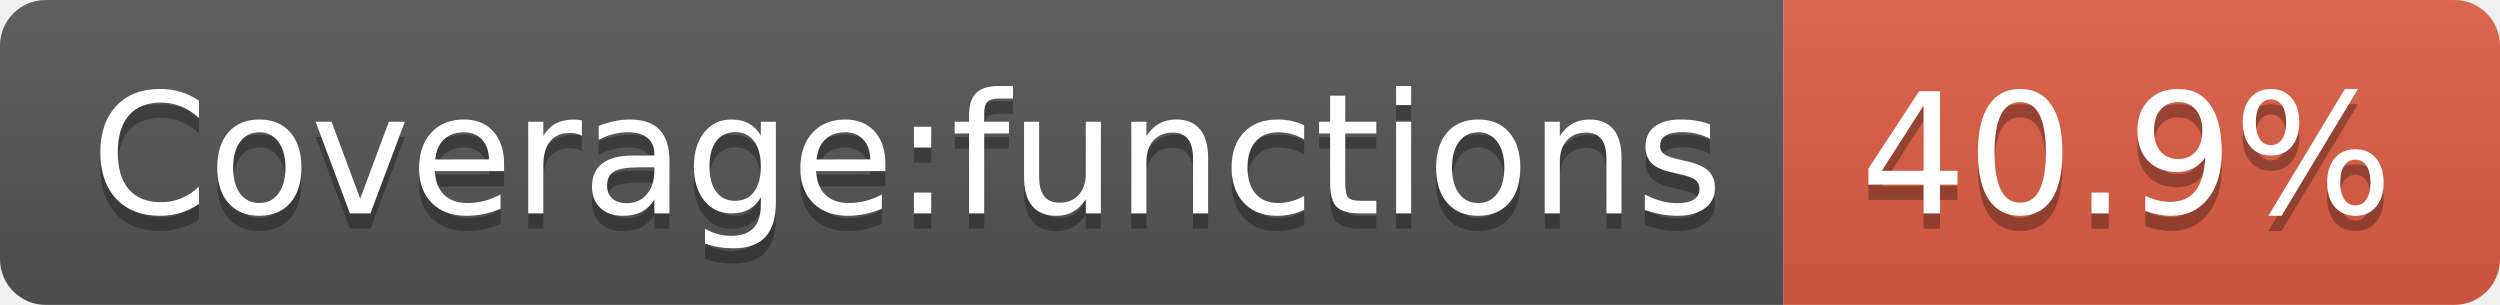
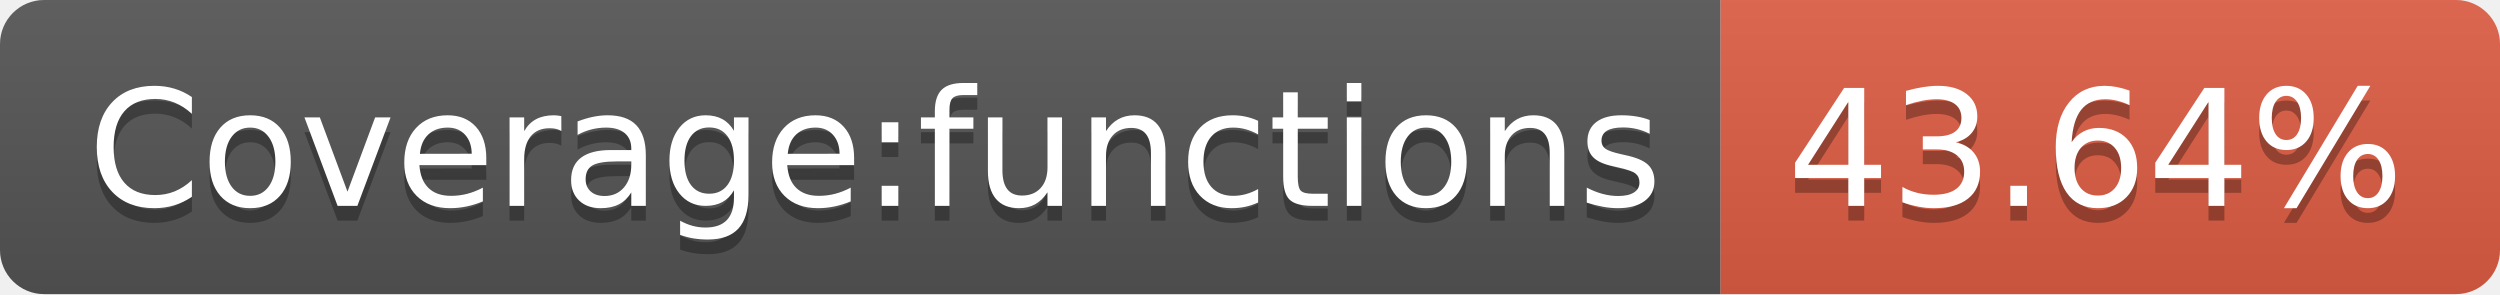
- <svg xmlns="http://www.w3.org/2000/svg" width="164" height="20" role="img" aria-label="Coverage:functions: 40.9%">
+ <svg xmlns="http://www.w3.org/2000/svg" width="170" height="20" role="img" aria-label="Coverage:functions: 43.64%">
  <linearGradient id="s" x2="0" y2="100%">
    <stop offset="0" stop-color="#bbb" stop-opacity=".1" />
    <stop offset="1" stop-opacity=".1" />
  </linearGradient>
  <clipPath id="r">
-     <rect width="164" height="20" rx="3" fill="#fff" />
+     <rect width="170" height="20" rx="3" fill="#fff" />
  </clipPath>
  <g clip-path="url(#r)">
    <rect width="117" height="20" fill="#555" />
-     <rect x="117" width="47" height="20" fill="#e05d44" />
-     <rect width="164" height="20" fill="url(#s)" />
+     <rect x="117" width="53" height="20" fill="#e05d44" />
+     <rect width="170" height="20" fill="url(#s)" />
  </g>
  <g fill="#fff" text-anchor="middle" font-family="Verdana,Geneva,DejaVu Sans,sans-serif" text-rendering="geometricPrecision" font-size="110">
    <text aria-hidden="true" x="595" y="150" fill="#010101" fill-opacity=".3" transform="scale(.1)" textLength="1070">Coverage:functions</text>
    <text x="595" y="140" transform="scale(.1)" fill="#fff" textLength="1070">Coverage:functions</text>
-     <text aria-hidden="true" x="1395" y="150" fill="#010101" fill-opacity=".3" transform="scale(.1)" textLength="370">40.9%</text>
-     <text x="1395" y="140" transform="scale(.1)" fill="#fff" textLength="370">40.9%</text>
+     <text aria-hidden="true" x="1425" y="150" fill="#010101" fill-opacity=".3" transform="scale(.1)" textLength="430">43.64%</text>
+     <text x="1425" y="140" transform="scale(.1)" fill="#fff" textLength="430">43.64%</text>
  </g>
</svg>
